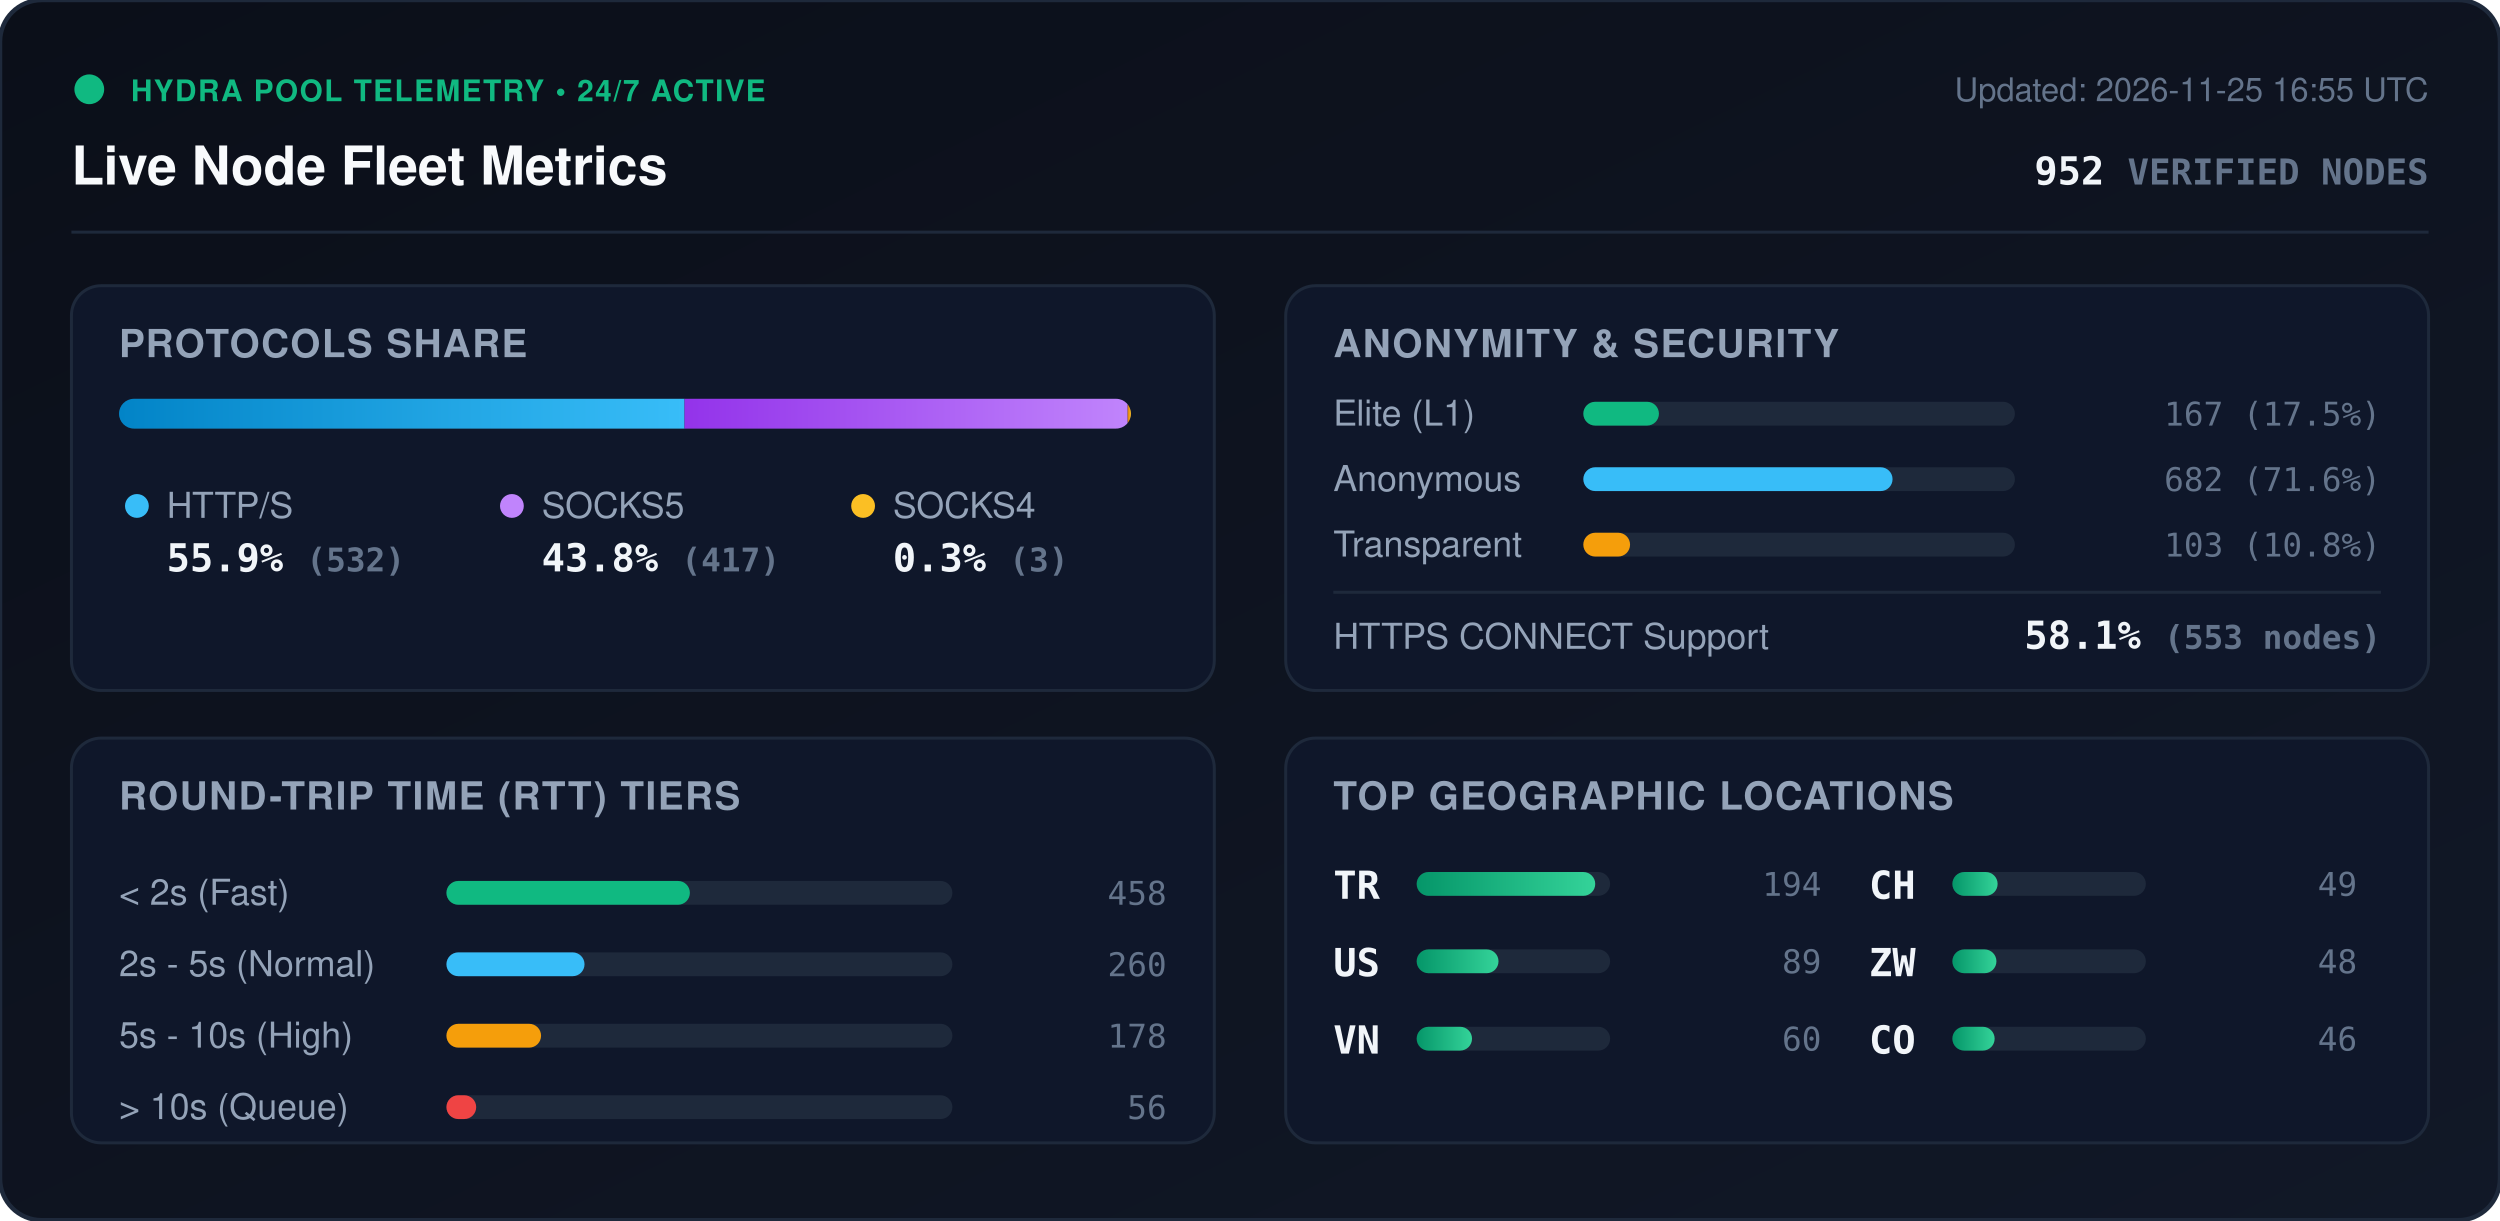
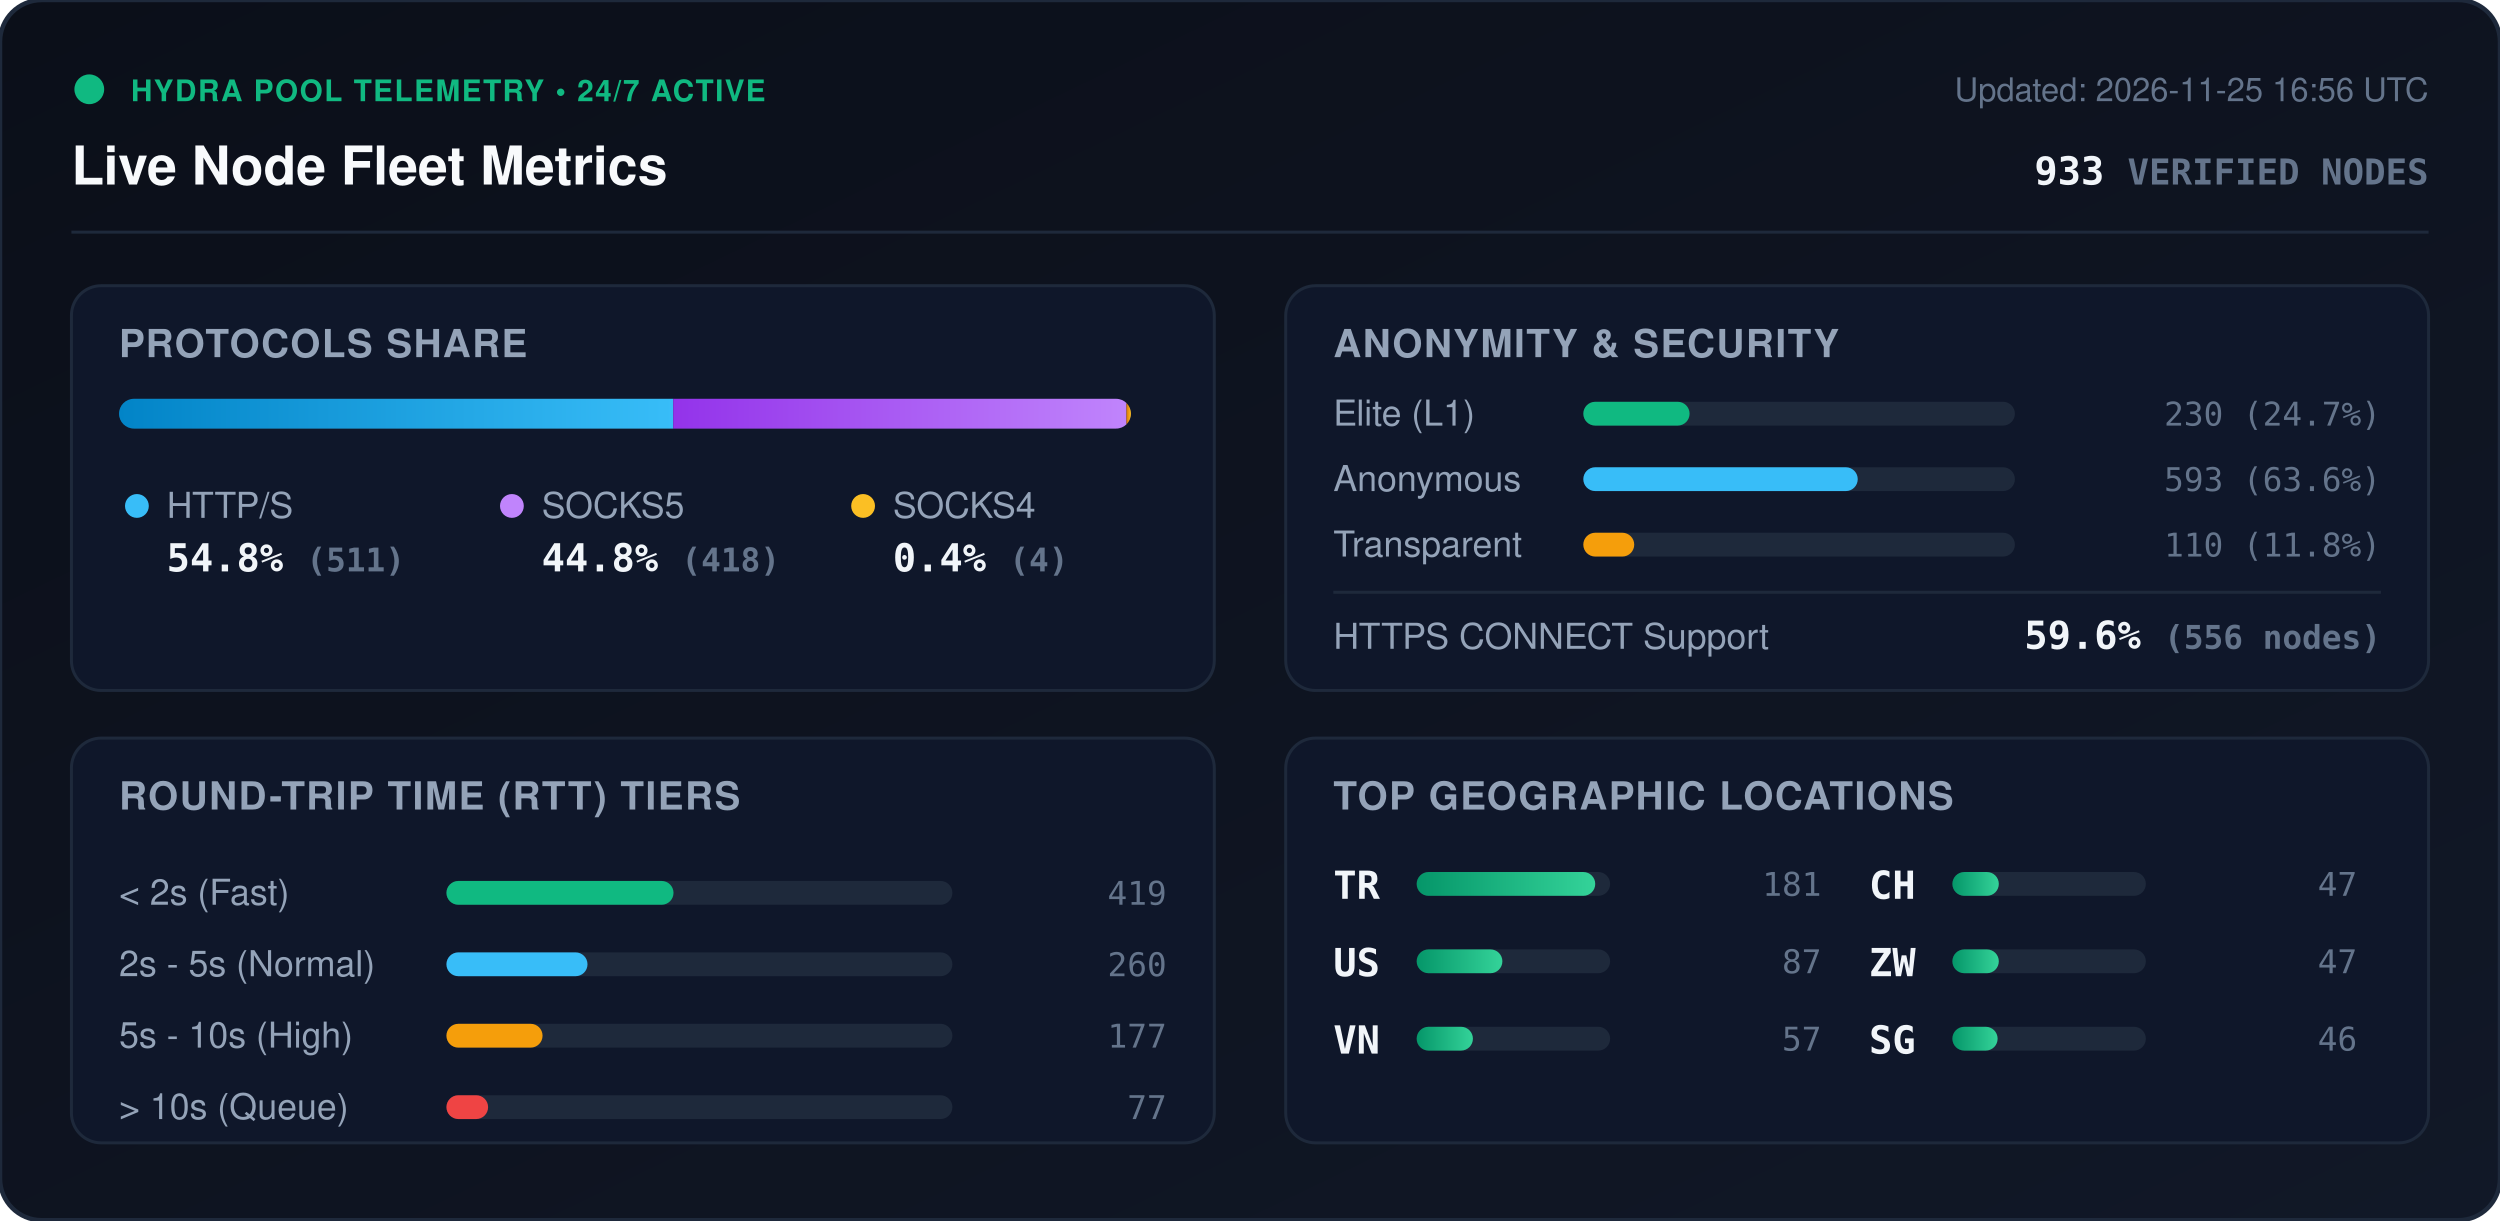
<svg xmlns="http://www.w3.org/2000/svg" viewBox="0 0 840 410" width="840" height="410" style="max-width: 100%; height: auto;">
  <defs>
    <linearGradient id="bg" x1="0%" y1="0%" x2="100%" y2="100%">
      <stop offset="0%" stop-color="#0b0f19" />
      <stop offset="100%" stop-color="#111827" />
    </linearGradient>
    <linearGradient id="bar-http" x1="0%" y1="0%" x2="100%" y2="0%">
      <stop offset="0%" stop-color="#0284c7" />
      <stop offset="100%" stop-color="#38bdf8" />
    </linearGradient>
    <linearGradient id="bar-socks5" x1="0%" y1="0%" x2="100%" y2="0%">
      <stop offset="0%" stop-color="#9333ea" />
      <stop offset="100%" stop-color="#c084fc" />
    </linearGradient>
    <linearGradient id="bar-socks4" x1="0%" y1="0%" x2="100%" y2="0%">
      <stop offset="0%" stop-color="#d97706" />
      <stop offset="100%" stop-color="#fbbf24" />
    </linearGradient>
    <linearGradient id="bar-green" x1="0%" y1="0%" x2="100%" y2="0%">
      <stop offset="0%" stop-color="#059669" />
      <stop offset="100%" stop-color="#34d399" />
    </linearGradient>
    <clipPath id="prog-track-clip">
      <rect width="340.0" height="10" rx="5" />
    </clipPath>
    <style>
      .title { font: 700 18px -apple-system, BlinkMacSystemFont, 'Segoe UI', Helvetica, Arial, sans-serif; fill: #f8fafc; }
      .sub { font: 500 11px -apple-system, BlinkMacSystemFont, 'Segoe UI', Helvetica, Arial, sans-serif; fill: #64748b; }
      .section-hdr { font: 600 13px -apple-system, BlinkMacSystemFont, 'Segoe UI', Helvetica, Arial, sans-serif; fill: #94a3b8; letter-spacing: 0.5px; }
      .metric-val { font: 700 13px -apple-system, BlinkMacSystemFont, 'Segoe UI', Helvetica, Arial, sans-serif; fill: #f1f5f9; }
      .metric-lbl { font: 500 12px -apple-system, BlinkMacSystemFont, 'Segoe UI', Helvetica, Arial, sans-serif; fill: #94a3b8; }
      .badge-txt { font: 700 10px -apple-system, BlinkMacSystemFont, 'Segoe UI', Helvetica, Arial, sans-serif; fill: #10b981; letter-spacing: 0.5px; }
      .mono { font-family: ui-monospace, SFMono-Regular, Menlo, Monaco, Consolas, monospace; }
      .pulse { animation: beacon 2s infinite ease-in-out; }
      @keyframes beacon { 0%, 100% { opacity: 1; } 50% { opacity: 0.35; } }
    </style>
  </defs>
  <rect width="840" height="410" rx="14" fill="url(#bg)" stroke="#1e293b" stroke-width="1.5" />
  <g transform="translate(24, 24)">
    <circle cx="6" cy="6" r="5" fill="#10b981" class="pulse" />
    <text x="20" y="10" class="badge-txt">HYDRA POOL TELEMETRY • 24/7 ACTIVE</text>
    <text x="0" y="38" class="title">Live Node Fleet Metrics</text>
-     <text x="792" y="10" text-anchor="end" class="sub">Updated: 2026-11-25 16:55 UTC</text>
-     <text x="792" y="38" text-anchor="end" class="metric-val mono" fill="#38bdf8">952 <tspan font-size="12" fill="#64748b">VERIFIED NODES</tspan>
+     <text x="792" y="10" text-anchor="end" class="sub">Updated: 2026-11-25 16:56 UTC</text>
+     <text x="792" y="38" text-anchor="end" class="metric-val mono" fill="#38bdf8">933 <tspan font-size="12" fill="#64748b">VERIFIED NODES</tspan>
    </text>
  </g>
  <line x1="24" y1="78" x2="816" y2="78" stroke="#1e293b" stroke-width="1" />
  <g transform="translate(24, 96)">
    <rect width="384" height="136" rx="10" fill="#0f172a" stroke="#1e293b" />
    <text x="16" y="24" class="section-hdr">PROTOCOLS SHARE</text>
    <g transform="translate(16, 38)">
      <rect width="340.0" height="10" rx="5" fill="#1e293b" />
      <g clip-path="url(#prog-track-clip)">
-         <rect x="0" width="190.0" height="10" fill="url(#bar-http)" />
-         <rect x="190.0" width="148.9" height="10" fill="url(#bar-socks5)" />
-         <rect x="338.9" width="1.1" height="10" fill="url(#bar-socks4)" />
+         <rect x="0" width="186.2" height="10" fill="url(#bar-http)" />
+         <rect x="186.2" width="152.3" height="10" fill="url(#bar-socks5)" />
+         <rect x="338.5" width="1.5" height="10" fill="url(#bar-socks4)" />
      </g>
    </g>
    <g transform="translate(16, 68)">
      <circle cx="6" cy="6" r="4" fill="#38bdf8" />
      <text x="16" y="10" class="metric-lbl">HTTP/S</text>
-       <text x="16" y="28" class="metric-val mono">55.9% <tspan font-size="11" fill="#64748b">(532)</tspan>
+       <text x="16" y="28" class="metric-val mono">54.8% <tspan font-size="11" fill="#64748b">(511)</tspan>
      </text>
      <circle cx="132" cy="6" r="4" fill="#c084fc" />
      <text x="142" y="10" class="metric-lbl">SOCKS5</text>
-       <text x="142" y="28" class="metric-val mono">43.8% <tspan font-size="11" fill="#64748b">(417)</tspan>
+       <text x="142" y="28" class="metric-val mono">44.8% <tspan font-size="11" fill="#64748b">(418)</tspan>
      </text>
      <circle cx="250" cy="6" r="4" fill="#fbbf24" />
      <text x="260" y="10" class="metric-lbl">SOCKS4</text>
-       <text x="260" y="28" class="metric-val mono">0.3% <tspan font-size="11" fill="#64748b">(3)</tspan>
+       <text x="260" y="28" class="metric-val mono">0.4% <tspan font-size="11" fill="#64748b">(4)</tspan>
      </text>
    </g>
  </g>
  <g transform="translate(432, 96)">
    <rect width="384" height="136" rx="10" fill="#0f172a" stroke="#1e293b" />
    <text x="16" y="24" class="section-hdr">ANONYMITY &amp; SECURITY</text>
    <text x="16" y="47" class="metric-lbl">Elite (L1)</text>
    <rect x="100" y="39" width="145.0" height="8" rx="4" fill="#1e293b" />
-     <rect x="100" y="39" width="25.4" height="8" rx="4" fill="#10b981" />
-     <text x="368" y="47" text-anchor="end" class="mono sub" fill="#e2e8f0">167 (17.5%)</text>
+     <rect x="100" y="39" width="35.7" height="8" rx="4" fill="#10b981" />
+     <text x="368" y="47" text-anchor="end" class="mono sub" fill="#e2e8f0">230 (24.7%)</text>
    <text x="16" y="69" class="metric-lbl">Anonymous</text>
    <rect x="100" y="61" width="145.0" height="8" rx="4" fill="#1e293b" />
-     <rect x="100" y="61" width="103.9" height="8" rx="4" fill="#38bdf8" />
-     <text x="368" y="69" text-anchor="end" class="mono sub" fill="#e2e8f0">682 (71.6%)</text>
+     <rect x="100" y="61" width="92.2" height="8" rx="4" fill="#38bdf8" />
+     <text x="368" y="69" text-anchor="end" class="mono sub" fill="#e2e8f0">593 (63.6%)</text>
    <text x="16" y="91" class="metric-lbl">Transparent</text>
    <rect x="100" y="83" width="145.0" height="8" rx="4" fill="#1e293b" />
-     <rect x="100" y="83" width="15.7" height="8" rx="4" fill="#f59e0b" />
-     <text x="368" y="91" text-anchor="end" class="mono sub" fill="#e2e8f0">103 (10.8%)</text>
+     <rect x="100" y="83" width="17.1" height="8" rx="4" fill="#f59e0b" />
+     <text x="368" y="91" text-anchor="end" class="mono sub" fill="#e2e8f0">110 (11.8%)</text>
    <line x1="16" y1="103" x2="368" y2="103" stroke="#1e293b" stroke-width="1" />
    <text x="16" y="122" class="metric-lbl">HTTPS CONNECT Support</text>
-     <text x="368" y="122" text-anchor="end" class="metric-val mono" fill="#34d399">58.1% <tspan font-size="11" fill="#64748b">(553 nodes)</tspan>
+     <text x="368" y="122" text-anchor="end" class="metric-val mono" fill="#34d399">59.6% <tspan font-size="11" fill="#64748b">(556 nodes)</tspan>
    </text>
  </g>
  <g transform="translate(24, 248)">
    <rect width="384" height="136" rx="10" fill="#0f172a" stroke="#1e293b" />
    <text x="16" y="24" class="section-hdr">ROUND-TRIP TIME (RTT) TIERS</text>
    <g transform="translate(16, 42)">
      <text x="0" y="14" class="metric-lbl">&lt; 2s (Fast)</text>
      <rect x="110" y="6" width="170" height="8" rx="4" fill="#1e293b" />
-       <rect x="110" y="6" width="81.8" height="8" rx="4" fill="#10b981" />
-       <text x="352" y="14" text-anchor="end" class="mono sub">458</text>
+       <rect x="110" y="6" width="76.3" height="8" rx="4" fill="#10b981" />
+       <text x="352" y="14" text-anchor="end" class="mono sub">419</text>
      <text x="0" y="38" class="metric-lbl">2s - 5s (Normal)</text>
      <rect x="110" y="30" width="170" height="8" rx="4" fill="#1e293b" />
-       <rect x="110" y="30" width="46.4" height="8" rx="4" fill="#38bdf8" />
+       <rect x="110" y="30" width="47.4" height="8" rx="4" fill="#38bdf8" />
      <text x="352" y="38" text-anchor="end" class="mono sub">260</text>
      <text x="0" y="62" class="metric-lbl">5s - 10s (High)</text>
      <rect x="110" y="54" width="170" height="8" rx="4" fill="#1e293b" />
-       <rect x="110" y="54" width="31.8" height="8" rx="4" fill="#f59e0b" />
-       <text x="352" y="62" text-anchor="end" class="mono sub">178</text>
+       <rect x="110" y="54" width="32.3" height="8" rx="4" fill="#f59e0b" />
+       <text x="352" y="62" text-anchor="end" class="mono sub">177</text>
      <text x="0" y="86" class="metric-lbl">&gt; 10s (Queue)</text>
      <rect x="110" y="78" width="170" height="8" rx="4" fill="#1e293b" />
-       <rect x="110" y="78" width="10.0" height="8" rx="4" fill="#ef4444" />
-       <text x="352" y="86" text-anchor="end" class="mono sub">56</text>
+       <rect x="110" y="78" width="14.0" height="8" rx="4" fill="#ef4444" />
+       <text x="352" y="86" text-anchor="end" class="mono sub">77</text>
    </g>
  </g>
  <g transform="translate(432, 248)">
    <rect width="384" height="136" rx="10" fill="#0f172a" stroke="#1e293b" />
    <text x="16" y="24" class="section-hdr">TOP GEOGRAPHIC LOCATIONS</text>
    <g transform="translate(16, 42)">
      <g transform="translate(0, 0)">
        <text x="0" y="12" class="mono metric-val" font-size="12">TR</text>
        <rect x="28" y="3" width="65" height="8" rx="4" fill="#1e293b" />
        <rect x="28" y="3" width="60.0" height="8" rx="4" fill="url(#bar-green)" />
-         <text x="164" y="11" text-anchor="end" class="mono sub">194</text>
+         <text x="164" y="11" text-anchor="end" class="mono sub">181</text>
      </g>
      <g transform="translate(0, 26)">
        <text x="0" y="12" class="mono metric-val" font-size="12">US</text>
        <rect x="28" y="3" width="65" height="8" rx="4" fill="#1e293b" />
-         <rect x="28" y="3" width="27.5" height="8" rx="4" fill="url(#bar-green)" />
-         <text x="164" y="11" text-anchor="end" class="mono sub">89</text>
+         <rect x="28" y="3" width="28.8" height="8" rx="4" fill="url(#bar-green)" />
+         <text x="164" y="11" text-anchor="end" class="mono sub">87</text>
      </g>
      <g transform="translate(0, 52)">
        <text x="0" y="12" class="mono metric-val" font-size="12">VN</text>
        <rect x="28" y="3" width="65" height="8" rx="4" fill="#1e293b" />
-         <rect x="28" y="3" width="18.6" height="8" rx="4" fill="url(#bar-green)" />
-         <text x="164" y="11" text-anchor="end" class="mono sub">60</text>
+         <rect x="28" y="3" width="18.9" height="8" rx="4" fill="url(#bar-green)" />
+         <text x="164" y="11" text-anchor="end" class="mono sub">57</text>
      </g>
      <g transform="translate(180, 0)">
        <text x="0" y="12" class="mono metric-val" font-size="12">CH</text>
        <rect x="28" y="3" width="65" height="8" rx="4" fill="#1e293b" />
-         <rect x="28" y="3" width="15.2" height="8" rx="4" fill="url(#bar-green)" />
-         <text x="164" y="11" text-anchor="end" class="mono sub">49</text>
+         <rect x="28" y="3" width="15.6" height="8" rx="4" fill="url(#bar-green)" />
+         <text x="164" y="11" text-anchor="end" class="mono sub">47</text>
      </g>
      <g transform="translate(180, 26)">
        <text x="0" y="12" class="mono metric-val" font-size="12">ZW</text>
        <rect x="28" y="3" width="65" height="8" rx="4" fill="#1e293b" />
-         <rect x="28" y="3" width="14.8" height="8" rx="4" fill="url(#bar-green)" />
-         <text x="164" y="11" text-anchor="end" class="mono sub">48</text>
+         <rect x="28" y="3" width="15.6" height="8" rx="4" fill="url(#bar-green)" />
+         <text x="164" y="11" text-anchor="end" class="mono sub">47</text>
      </g>
      <g transform="translate(180, 52)">
-         <text x="0" y="12" class="mono metric-val" font-size="12">CO</text>
+         <text x="0" y="12" class="mono metric-val" font-size="12">SG</text>
        <rect x="28" y="3" width="65" height="8" rx="4" fill="#1e293b" />
-         <rect x="28" y="3" width="14.2" height="8" rx="4" fill="url(#bar-green)" />
+         <rect x="28" y="3" width="15.2" height="8" rx="4" fill="url(#bar-green)" />
        <text x="164" y="11" text-anchor="end" class="mono sub">46</text>
      </g>
    </g>
  </g>
</svg>
